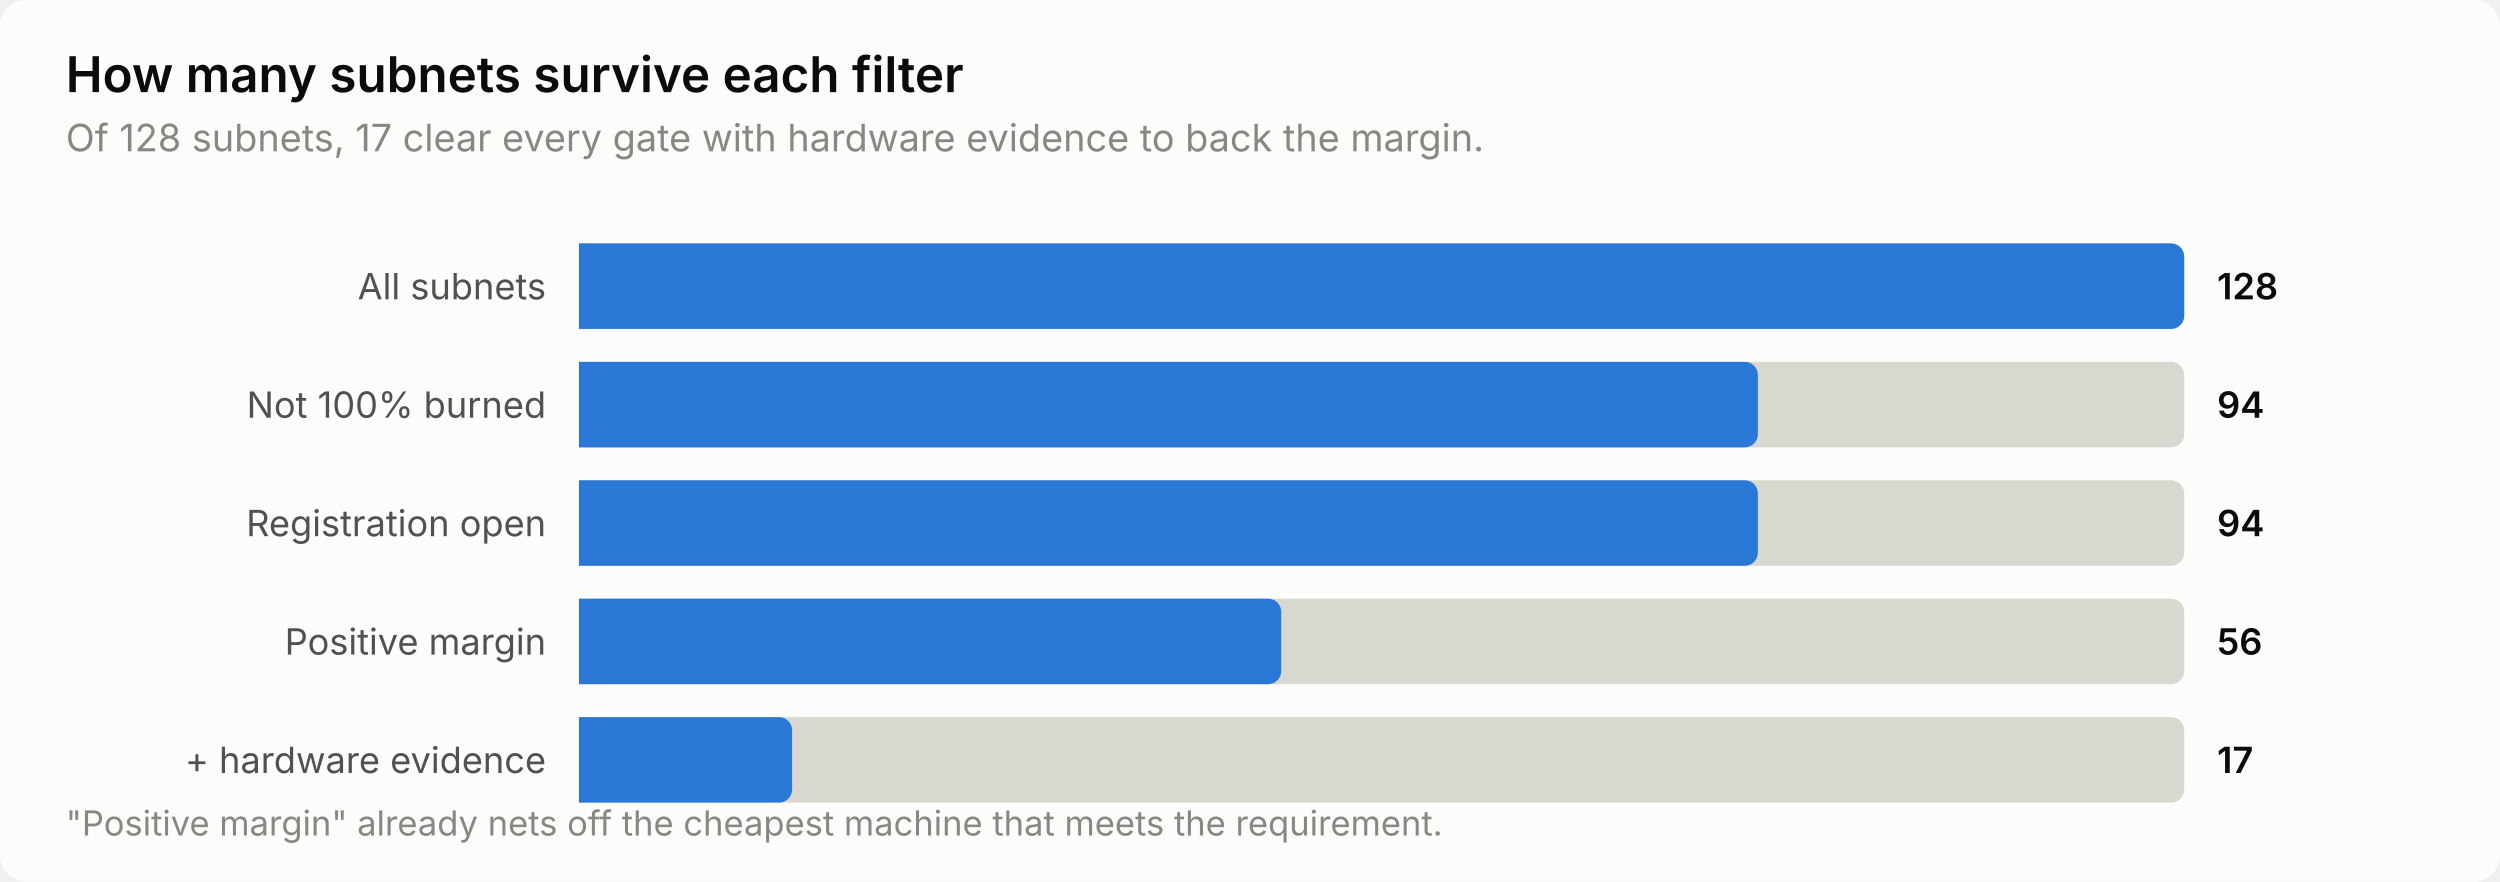
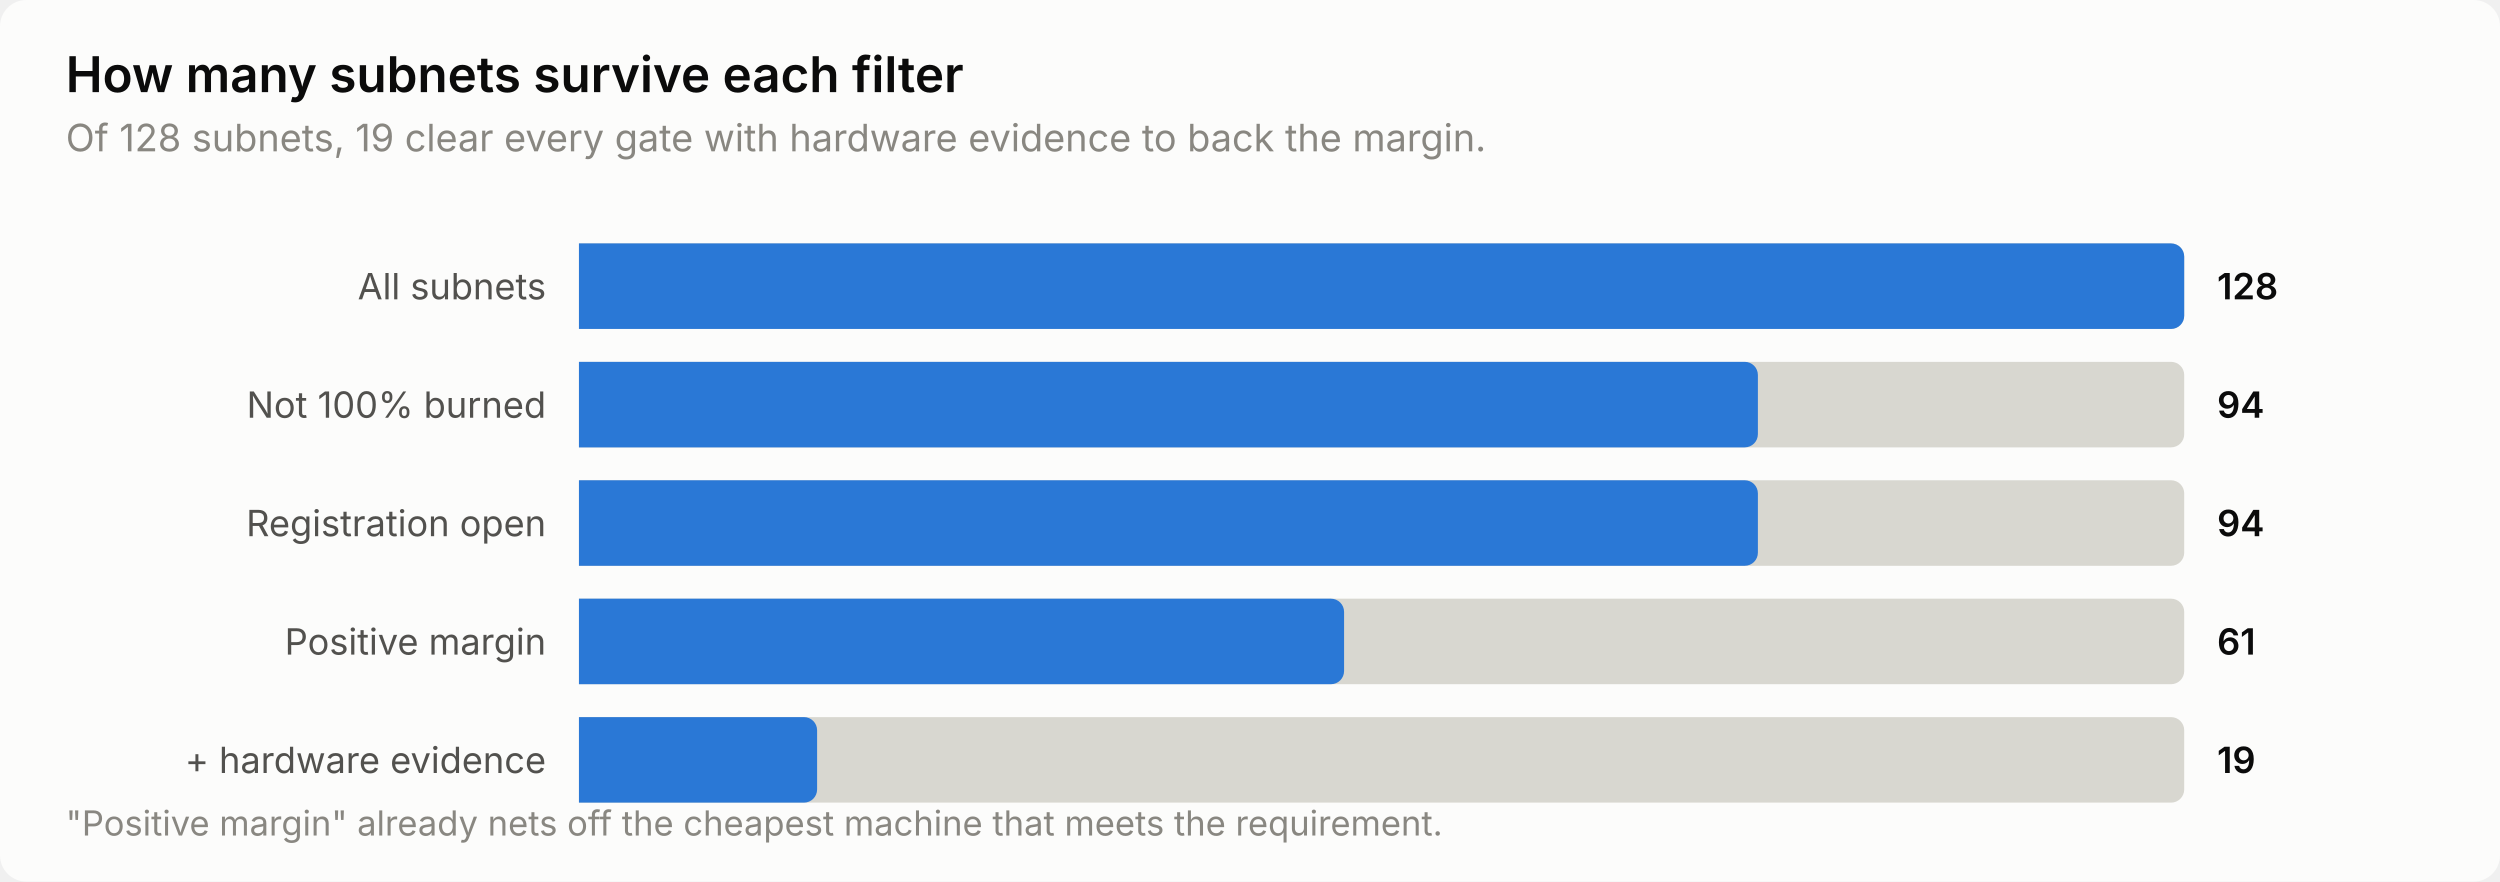
<svg xmlns="http://www.w3.org/2000/svg" width="760" height="268" viewBox="0 0 760 268" role="img" aria-label="How many subnets survive each filter">
  <style>
    text { font-family: system-ui, -apple-system, 'Segoe UI', sans-serif; }
    .t-title { font-size: 15px; font-weight: 600; }
    .t-sub { font-size: 11.5px; }
    .t-lab { font-size: 11px; }
    .t-val { font-size: 11px; font-weight: 600; font-variant-numeric: tabular-nums; }
    .t-tick { font-size: 10.5px; font-variant-numeric: tabular-nums; }

    .surface { fill: #fcfcfb; }
    .ink { fill: #0b0b0b; }
    .ink2 { fill: #52514e; }
    .muted { fill: #898781; }
    .grid { stroke: #e1e0d9; }
    .axis { stroke: #c3c2b7; }
    .accent { fill: #2a78d6; }
    .critical { fill: #d03b3b; }
    .deemph { fill: #d8d7d0; }

    @media (prefers-color-scheme: dark) {
      .surface { fill: #1a1a19; }
      .ink { fill: #ffffff; }
      .ink2 { fill: #c3c2b7; }
      .muted { fill: #898781; }
      .grid { stroke: #2c2c2a; }
      .axis { stroke: #383835; }
      .accent { fill: #3987e5; }
      .deemph { fill: #3a3a37; }
    }
</style>
  <rect class="surface" width="760" height="268" rx="8" />
  <text class="ink t-title" x="20" y="28">How many subnets survive each filter</text>
-   <text class="muted t-sub" x="20" y="46">Of 128 subnets, 17 clear every gate with hardware evidence to back the margin.</text>
+   <text class="muted t-sub" x="20" y="46">Of 128 subnets, 19 clear every gate with hardware evidence to back the margin.</text>
  <text class="ink2 t-lab" x="166" y="91" text-anchor="end">All subnets</text>
  <path class="deemph" d="M176.0,74.0 H660.0 a4.0,4.0 0 0 1 4.0,4.0 V96.0 a4.0,4.0 0 0 1 -4.0,4.0 H176.0 Z" />
  <path class="accent" d="M176.0,74.0 H660.0 a4.0,4.0 0 0 1 4.0,4.0 V96.0 a4.0,4.0 0 0 1 -4.0,4.0 H176.0 Z" />
  <text class="ink t-val" x="674" y="91">128</text>
  <text class="ink2 t-lab" x="166" y="127" text-anchor="end">Not 100% burned</text>
  <path class="deemph" d="M176.0,110.0 H660.0 a4.0,4.0 0 0 1 4.0,4.0 V132.0 a4.0,4.0 0 0 1 -4.0,4.0 H176.0 Z" />
  <path class="accent" d="M176.0,110.0 H530.4 a4.0,4.0 0 0 1 4.0,4.0 V132.0 a4.0,4.0 0 0 1 -4.0,4.0 H176.0 Z" />
  <text class="ink t-val" x="674" y="127">94</text>
  <text class="ink2 t-lab" x="166" y="163" text-anchor="end">Registration open</text>
  <path class="deemph" d="M176.0,146.0 H660.0 a4.0,4.0 0 0 1 4.0,4.0 V168.0 a4.0,4.0 0 0 1 -4.0,4.0 H176.0 Z" />
  <path class="accent" d="M176.0,146.0 H530.4 a4.0,4.0 0 0 1 4.0,4.0 V168.0 a4.0,4.0 0 0 1 -4.0,4.0 H176.0 Z" />
  <text class="ink t-val" x="674" y="163">94</text>
  <text class="ink2 t-lab" x="166" y="199" text-anchor="end">Positive margin</text>
  <path class="deemph" d="M176.0,182.0 H660.0 a4.0,4.0 0 0 1 4.0,4.0 V204.0 a4.0,4.0 0 0 1 -4.0,4.0 H176.0 Z" />
-   <path class="accent" d="M176.0,182.0 H385.5 a4.0,4.0 0 0 1 4.0,4.0 V204.0 a4.0,4.0 0 0 1 -4.0,4.0 H176.0 Z" />
-   <text class="ink t-val" x="674" y="199">56</text>
+   <path class="accent" d="M176.0,182.0 H404.6 a4.0,4.0 0 0 1 4.0,4.0 V204.0 a4.0,4.0 0 0 1 -4.0,4.0 H176.0 Z" />
+   <text class="ink t-val" x="674" y="199">61</text>
  <text class="ink2 t-lab" x="166" y="235" text-anchor="end">+ hardware evidence</text>
  <path class="deemph" d="M176.0,218.0 H660.0 a4.0,4.0 0 0 1 4.0,4.0 V240.0 a4.0,4.0 0 0 1 -4.0,4.0 H176.0 Z" />
-   <path class="accent" d="M176.0,218.0 H236.8 a4.0,4.0 0 0 1 4.0,4.0 V240.0 a4.0,4.0 0 0 1 -4.0,4.0 H176.0 Z" />
-   <text class="ink t-val" x="674" y="235">17</text>
+   <path class="accent" d="M176.0,218.0 H244.4 a4.0,4.0 0 0 1 4.0,4.0 V240.0 a4.0,4.0 0 0 1 -4.0,4.0 H176.0 Z" />
+   <text class="ink t-val" x="674" y="235">19</text>
  <text class="muted t-tick" x="20" y="254">"Positive margin" already nets off the cheapest machine that meets the requirement.</text>
</svg>
